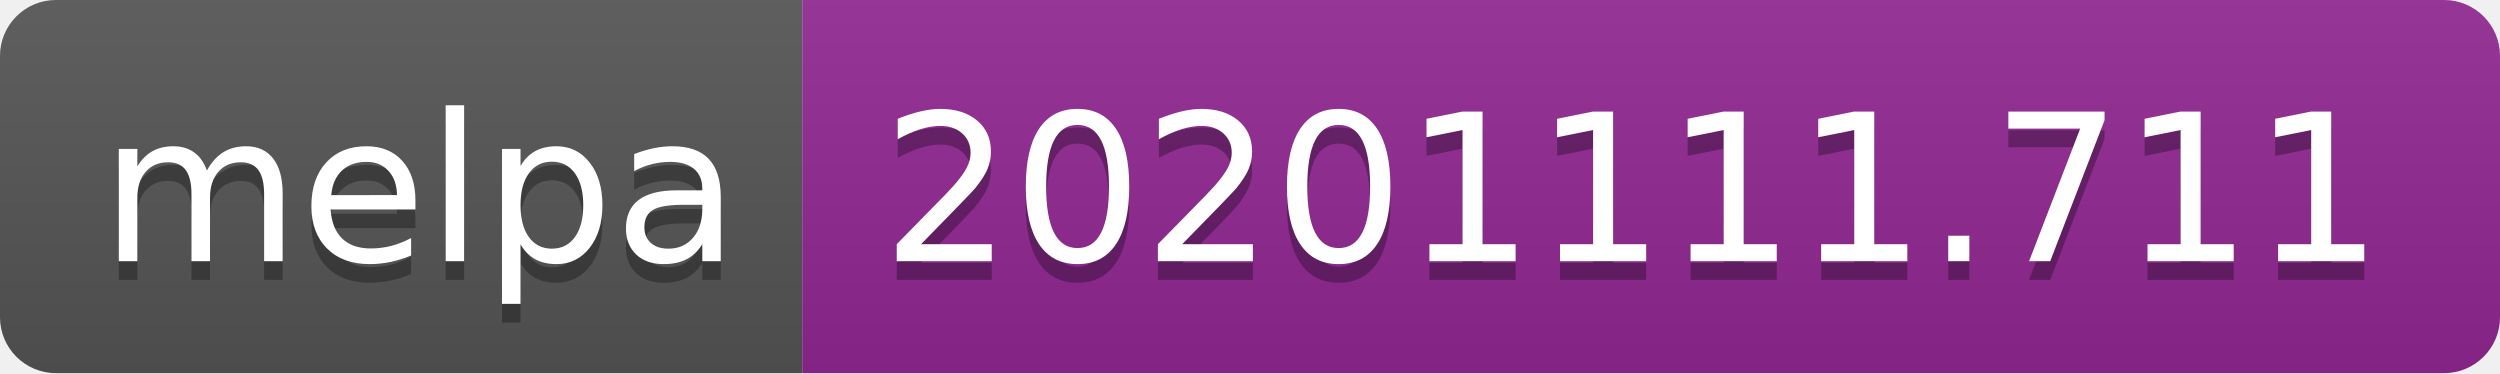
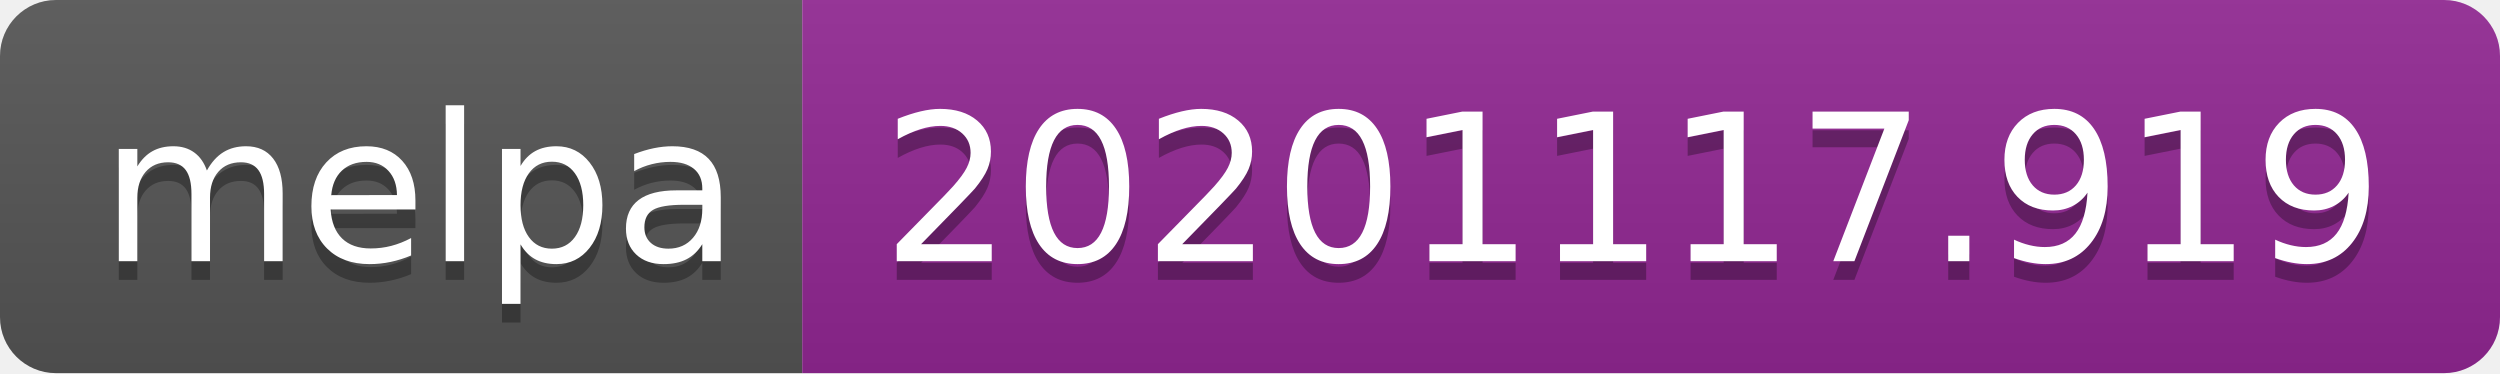
- <svg xmlns="http://www.w3.org/2000/svg" width="134" height="20" role="img" aria-label="melpa: 20201111.711">
+ <svg xmlns="http://www.w3.org/2000/svg" width="134" height="20" role="img" aria-label="melpa: 20201117.919">
  <linearGradient id="s" x2="0" y2="100%">
    <stop offset="0" stop-color="#bbb" stop-opacity=".1" />
    <stop offset="1" stop-opacity=".1" />
  </linearGradient>
  <clipPath id="r">
    <rect width="134" height="20" rx="3" fill="#fff" />
  </clipPath>
  <g clip-path="url(#r)">
    <rect width="43" height="20" fill="#555" />
    <rect x="43" width="91" height="20" fill="#922793" />
    <rect width="134" height="20" fill="url(#s)" />
  </g>
  <g fill="#fff" text-anchor="middle" font-family="Verdana,Geneva,DejaVu Sans,sans-serif" text-rendering="geometricPrecision" font-size="110">
    <text aria-hidden="true" x="225" y="150" fill="#010101" fill-opacity=".3" transform="scale(.1)" textLength="330">melpa</text>
    <text x="225" y="140" transform="scale(.1)" fill="#fff" textLength="330">melpa</text>
-     <text aria-hidden="true" x="875" y="150" fill="#010101" fill-opacity=".3" transform="scale(.1)" textLength="810">20201111.711</text>
-     <text x="875" y="140" transform="scale(.1)" fill="#fff" textLength="810">20201111.711</text>
+     <text aria-hidden="true" x="875" y="150" fill="#010101" fill-opacity=".3" transform="scale(.1)" textLength="810">20201117.919</text>
+     <text x="875" y="140" transform="scale(.1)" fill="#fff" textLength="810">20201117.919</text>
  </g>
</svg>
